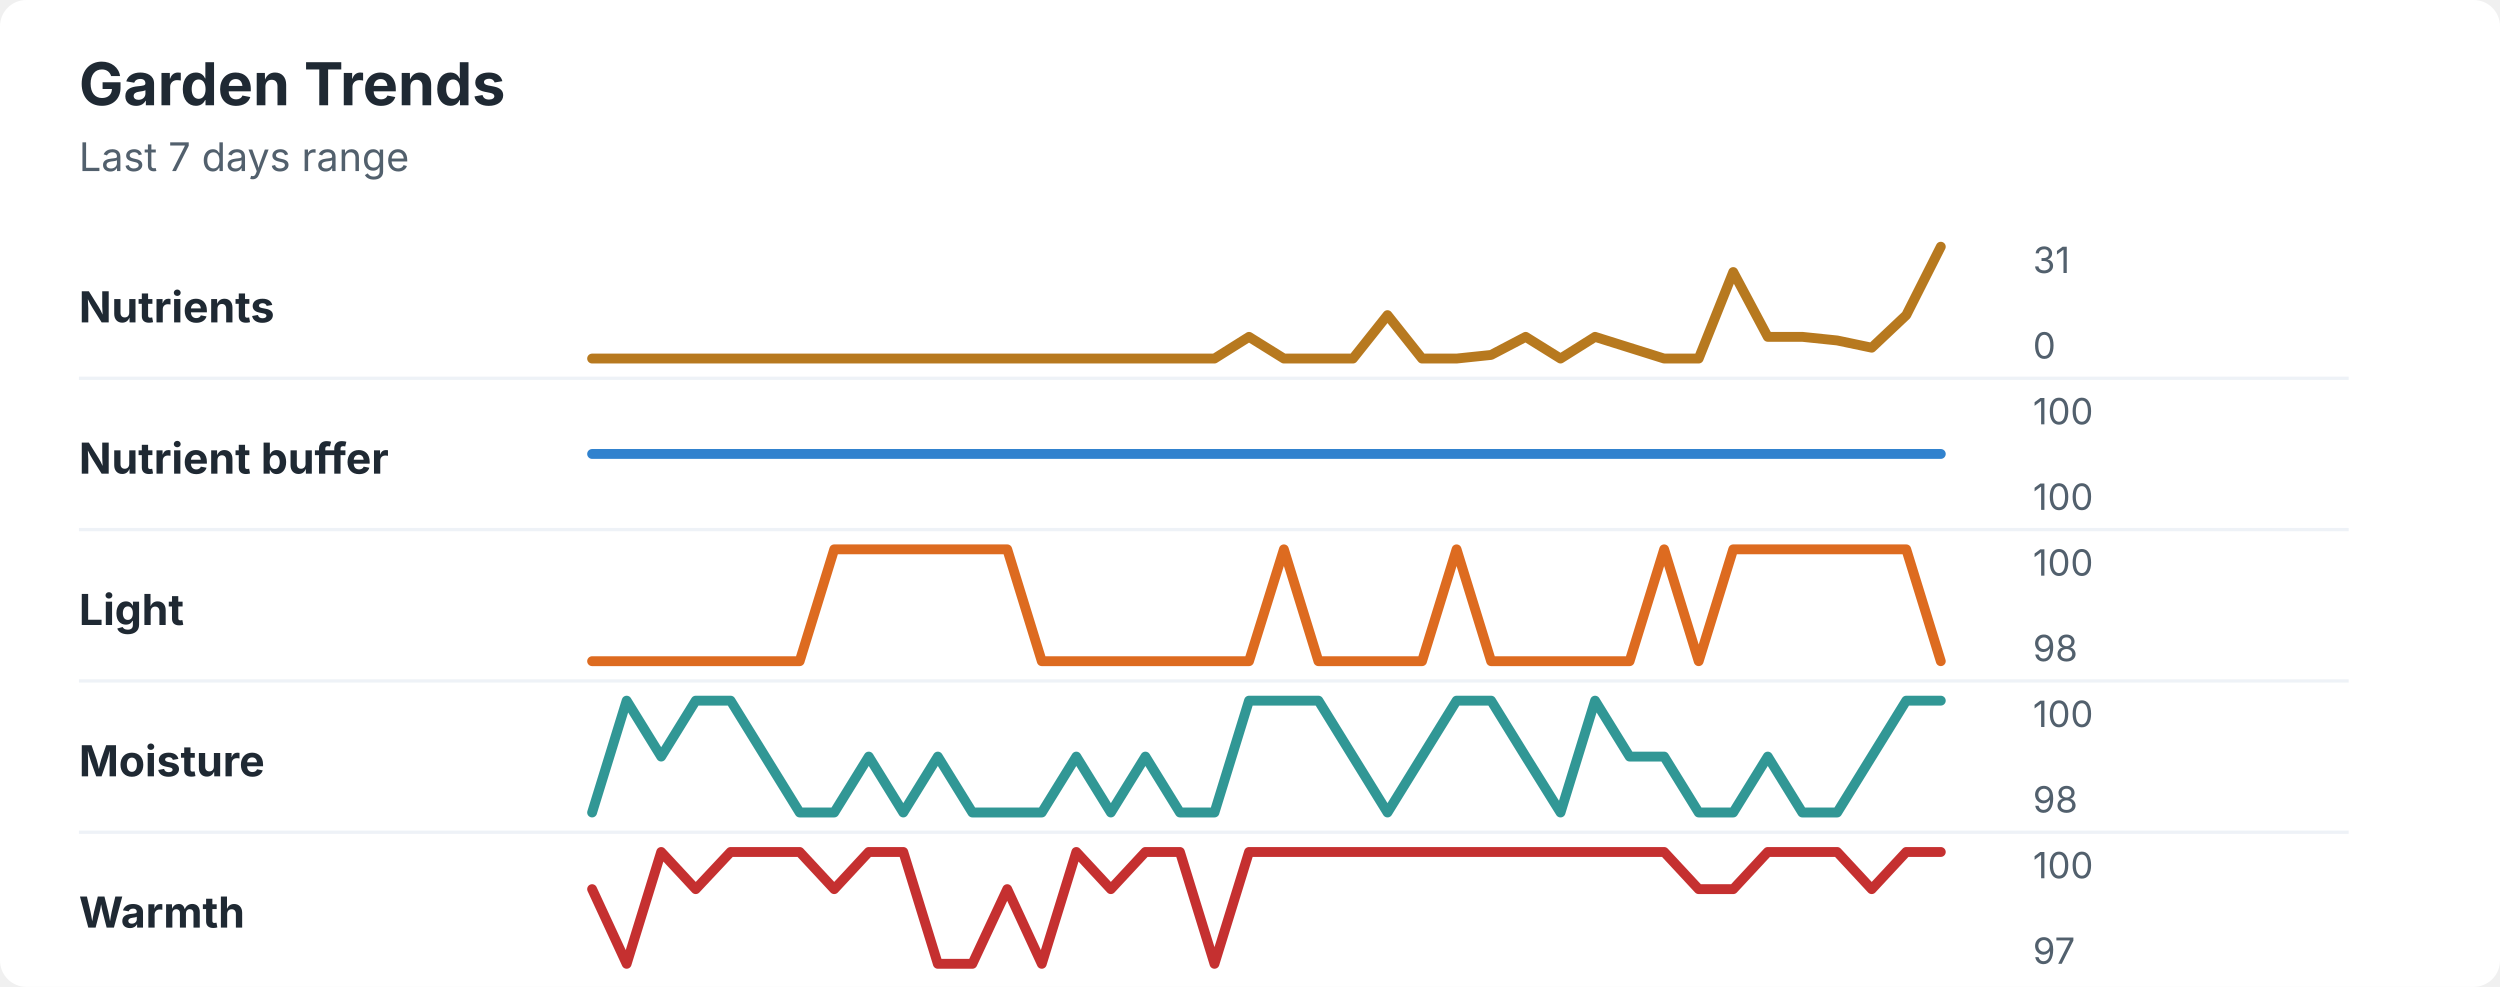
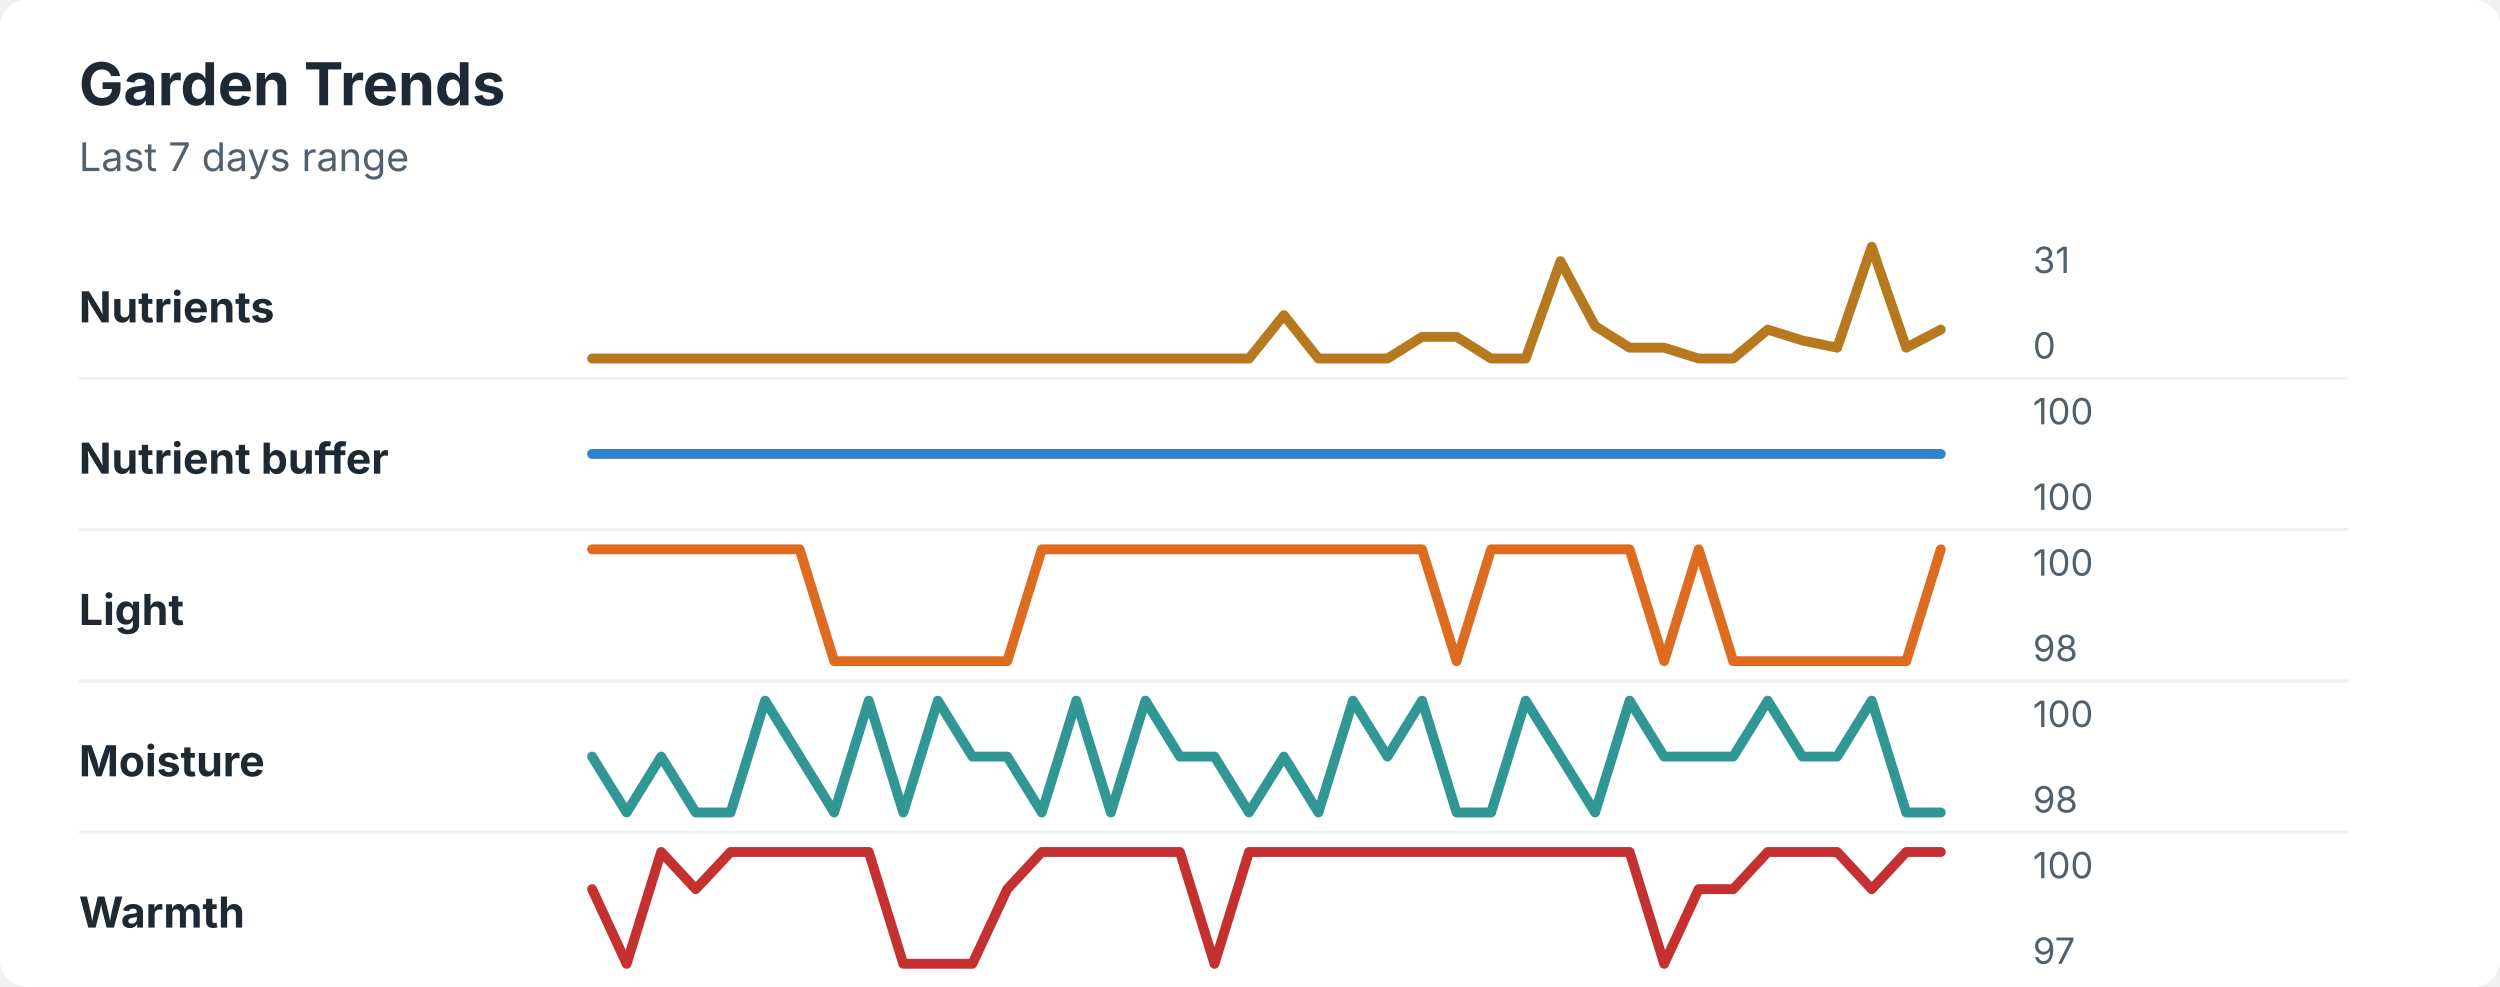
<svg xmlns="http://www.w3.org/2000/svg" width="760" height="300" viewBox="0 0 760 300" role="img" aria-labelledby="title desc">
  <rect width="760" height="300" rx="8" fill="#ffffff" />
  <style>
    text { font-family: -apple-system, BlinkMacSystemFont, "Segoe UI", sans-serif; }
    .title { font-size: 18px; font-weight: 700; fill: #1f2933; }
    .subtitle { font-size: 12px; fill: #52606d; }
    .label { font-size: 13px; font-weight: 650; fill: #1f2933; }
    .axis-value { font-size: 11px; fill: #52606d; }
    .separator { stroke: #eef2f7; stroke-width: 1; }
  </style>
  <text x="24" y="32" class="title">Garden Trends</text>
  <text x="24" y="52" class="subtitle">Last 7 days range</text>
  <text x="24" y="98" class="label">Nutrients</text>
-   <polyline points="180.0,109.0 190.5,109.0 201.0,109.0 211.5,109.0 222.1,109.0 232.6,109.0 243.1,109.0 253.6,109.0 264.1,109.0 274.6,109.0 285.1,109.0 295.6,109.0 306.2,109.0 316.7,109.0 327.2,109.0 337.7,109.0 348.2,109.0 358.7,109.0 369.2,109.0 379.7,102.4 390.3,109.0 400.8,109.0 411.3,109.0 421.8,95.8 432.3,109.0 442.8,109.0 453.3,107.9 463.8,102.4 474.4,109.0 484.9,102.4 495.4,105.7 505.9,109.0 516.4,109.0 526.9,82.7 537.4,102.4 547.9,102.4 558.5,103.5 569.0,105.7 579.5,95.8 590.0,75.0 " fill="none" stroke="#b7791f" stroke-width="3" stroke-linecap="round" stroke-linejoin="round" />
+   <polyline points="180.0,109.0 190.5,109.0 201.0,109.0 211.5,109.0 222.1,109.0 232.6,109.0 243.1,109.0 253.6,109.0 264.1,109.0 274.6,109.0 285.1,109.0 295.6,109.0 306.2,109.0 316.7,109.0 327.2,109.0 337.7,109.0 348.2,109.0 358.7,109.0 369.2,109.0 379.7,109.0 390.3,95.8 400.8,109.0 411.3,109.0 421.8,109.0 432.3,102.4 442.8,102.4 453.3,109.0 463.8,109.0 474.4,79.4 484.9,99.1 495.4,105.7 505.9,105.7 516.4,109.0 526.9,109.0 537.4,100.2 547.9,103.5 558.5,105.7 569.0,75.0 579.5,105.7 590.0,100.2 " fill="none" stroke="#b7791f" stroke-width="3" stroke-linecap="round" stroke-linejoin="round" />
  <text x="618" y="83" class="axis-value">31</text>
  <text x="618" y="109" class="axis-value">0</text>
  <line x1="24" y1="115.0" x2="714" y2="115.0" class="separator" />
  <text x="24" y="144" class="label">Nutrient buffer</text>
  <polyline points="180.0,138.0 190.5,138.0 201.0,138.0 211.5,138.0 222.1,138.0 232.6,138.0 243.1,138.0 253.6,138.0 264.1,138.0 274.6,138.0 285.1,138.0 295.6,138.0 306.2,138.0 316.7,138.0 327.2,138.0 337.7,138.0 348.2,138.0 358.7,138.0 369.2,138.0 379.7,138.0 390.3,138.0 400.8,138.0 411.3,138.0 421.8,138.0 432.3,138.0 442.8,138.0 453.3,138.0 463.8,138.0 474.4,138.0 484.9,138.0 495.4,138.0 505.9,138.0 516.4,138.0 526.9,138.0 537.4,138.0 547.9,138.0 558.5,138.0 569.0,138.0 579.5,138.0 590.0,138.0 " fill="none" stroke="#3182ce" stroke-width="3" stroke-linecap="round" stroke-linejoin="round" />
  <text x="618" y="129" class="axis-value">100</text>
  <text x="618" y="155" class="axis-value">100</text>
  <line x1="24" y1="161.0" x2="714" y2="161.0" class="separator" />
  <text x="24" y="190" class="label">Light</text>
-   <polyline points="180.0,201.0 190.5,201.0 201.0,201.0 211.5,201.0 222.1,201.0 232.6,201.0 243.1,201.0 253.6,167.0 264.1,167.0 274.6,167.0 285.1,167.0 295.6,167.0 306.2,167.0 316.7,201.0 327.2,201.0 337.7,201.0 348.2,201.0 358.7,201.0 369.2,201.0 379.7,201.0 390.3,167.0 400.8,201.0 411.3,201.0 421.8,201.0 432.3,201.0 442.8,167.0 453.3,201.0 463.8,201.0 474.4,201.0 484.9,201.0 495.4,201.0 505.9,167.0 516.4,201.0 526.9,167.0 537.4,167.0 547.9,167.0 558.5,167.0 569.0,167.0 579.5,167.0 590.0,201.0 " fill="none" stroke="#dd6b20" stroke-width="3" stroke-linecap="round" stroke-linejoin="round" />
+   <polyline points="180.0,167.0 190.5,167.0 201.0,167.0 211.5,167.0 222.1,167.0 232.6,167.0 243.1,167.0 253.6,201.0 264.1,201.0 274.6,201.0 285.1,201.0 295.6,201.0 306.2,201.0 316.7,167.0 327.2,167.0 337.7,167.0 348.2,167.0 358.7,167.0 369.2,167.0 379.7,167.0 390.3,167.0 400.8,167.0 411.3,167.0 421.8,167.0 432.3,167.0 442.8,201.0 453.3,167.0 463.8,167.0 474.4,167.0 484.9,167.0 495.4,167.0 505.9,201.0 516.4,167.0 526.9,201.0 537.4,201.0 547.9,201.0 558.5,201.0 569.0,201.0 579.5,201.0 590.0,167.0 " fill="none" stroke="#dd6b20" stroke-width="3" stroke-linecap="round" stroke-linejoin="round" />
  <text x="618" y="175" class="axis-value">100</text>
  <text x="618" y="201" class="axis-value">98</text>
  <line x1="24" y1="207.0" x2="714" y2="207.0" class="separator" />
  <text x="24" y="236" class="label">Moisture</text>
-   <polyline points="180.0,247.0 190.5,213.0 201.0,230.0 211.5,213.0 222.1,213.0 232.6,230.0 243.1,247.0 253.6,247.0 264.1,230.0 274.6,247.0 285.1,230.0 295.6,247.0 306.2,247.0 316.7,247.0 327.2,230.0 337.7,247.0 348.2,230.0 358.7,247.0 369.2,247.0 379.7,213.0 390.3,213.0 400.8,213.0 411.3,230.0 421.8,247.0 432.3,230.0 442.8,213.0 453.3,213.0 463.8,230.0 474.4,247.0 484.9,213.0 495.4,230.0 505.9,230.0 516.4,247.0 526.9,247.0 537.4,230.0 547.9,247.0 558.5,247.0 569.0,230.0 579.5,213.0 590.0,213.0 " fill="none" stroke="#319795" stroke-width="3" stroke-linecap="round" stroke-linejoin="round" />
+   <polyline points="180.0,230.0 190.5,247.0 201.0,230.0 211.5,247.0 222.1,247.0 232.6,213.0 243.1,230.0 253.6,247.0 264.1,213.0 274.6,247.0 285.1,213.0 295.6,230.0 306.2,230.0 316.7,247.0 327.2,213.0 337.7,247.0 348.2,213.0 358.7,230.0 369.2,230.0 379.7,247.0 390.3,230.0 400.8,247.0 411.3,213.0 421.8,230.0 432.3,213.0 442.8,247.0 453.3,247.0 463.8,213.0 474.4,230.0 484.9,247.0 495.4,213.0 505.9,230.0 516.4,230.0 526.9,230.0 537.4,213.0 547.9,230.0 558.5,230.0 569.0,213.0 579.5,247.0 590.0,247.0 " fill="none" stroke="#319795" stroke-width="3" stroke-linecap="round" stroke-linejoin="round" />
  <text x="618" y="221" class="axis-value">100</text>
  <text x="618" y="247" class="axis-value">98</text>
  <line x1="24" y1="253.0" x2="714" y2="253.0" class="separator" />
  <text x="24" y="282" class="label">Warmth</text>
-   <polyline points="180.0,270.3 190.5,293.0 201.0,259.0 211.5,270.3 222.1,259.0 232.6,259.0 243.1,259.0 253.6,270.3 264.1,259.0 274.6,259.0 285.1,293.0 295.6,293.0 306.2,270.3 316.7,293.0 327.2,259.0 337.7,270.3 348.2,259.0 358.7,259.0 369.2,293.0 379.7,259.0 390.3,259.0 400.8,259.0 411.3,259.0 421.8,259.0 432.3,259.0 442.8,259.0 453.3,259.0 463.8,259.0 474.4,259.0 484.9,259.0 495.4,259.0 505.9,259.0 516.4,270.3 526.9,270.3 537.4,259.0 547.9,259.0 558.5,259.0 569.0,270.3 579.5,259.0 590.0,259.0 " fill="none" stroke="#c53030" stroke-width="3" stroke-linecap="round" stroke-linejoin="round" />
+   <polyline points="180.0,270.3 190.5,293.0 201.0,259.0 211.5,270.3 222.1,259.0 232.6,259.0 243.1,259.0 253.6,259.0 264.1,259.0 274.6,293.0 285.1,293.0 295.6,293.0 306.2,270.3 316.7,259.0 327.2,259.0 337.7,259.0 348.2,259.0 358.7,259.0 369.2,293.0 379.7,259.0 390.3,259.0 400.8,259.0 411.3,259.0 421.8,259.0 432.3,259.0 442.8,259.0 453.3,259.0 463.8,259.0 474.4,259.0 484.9,259.0 495.4,259.0 505.9,293.0 516.4,270.3 526.9,270.3 537.4,259.0 547.9,259.0 558.5,259.0 569.0,270.3 579.5,259.0 590.0,259.0 " fill="none" stroke="#c53030" stroke-width="3" stroke-linecap="round" stroke-linejoin="round" />
  <text x="618" y="267" class="axis-value">100</text>
  <text x="618" y="293" class="axis-value">97</text>
</svg>
